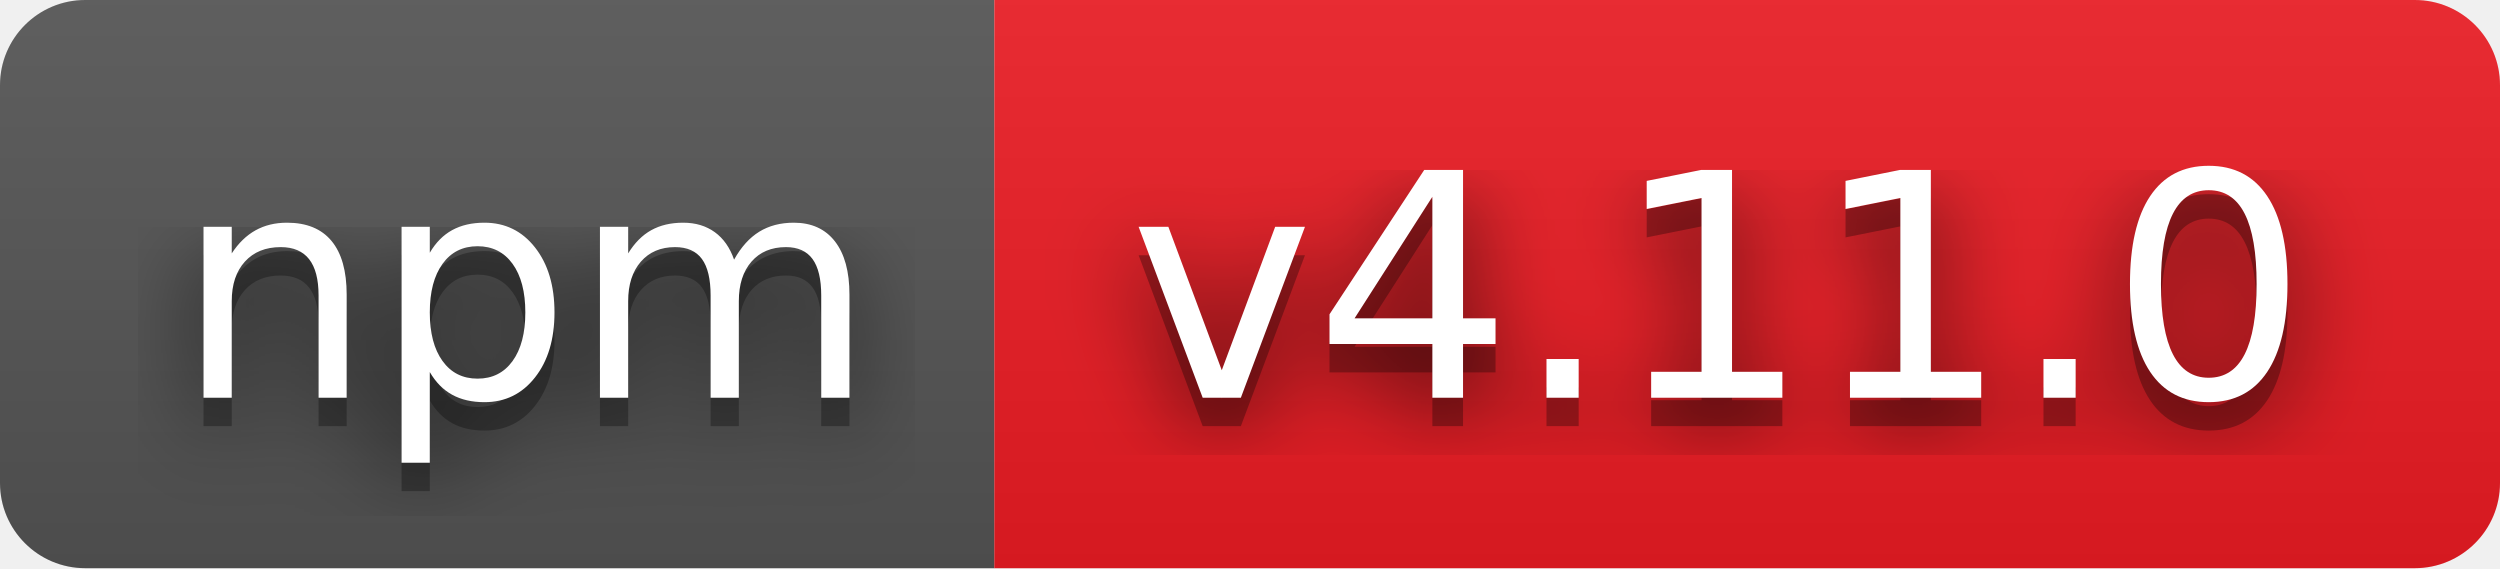
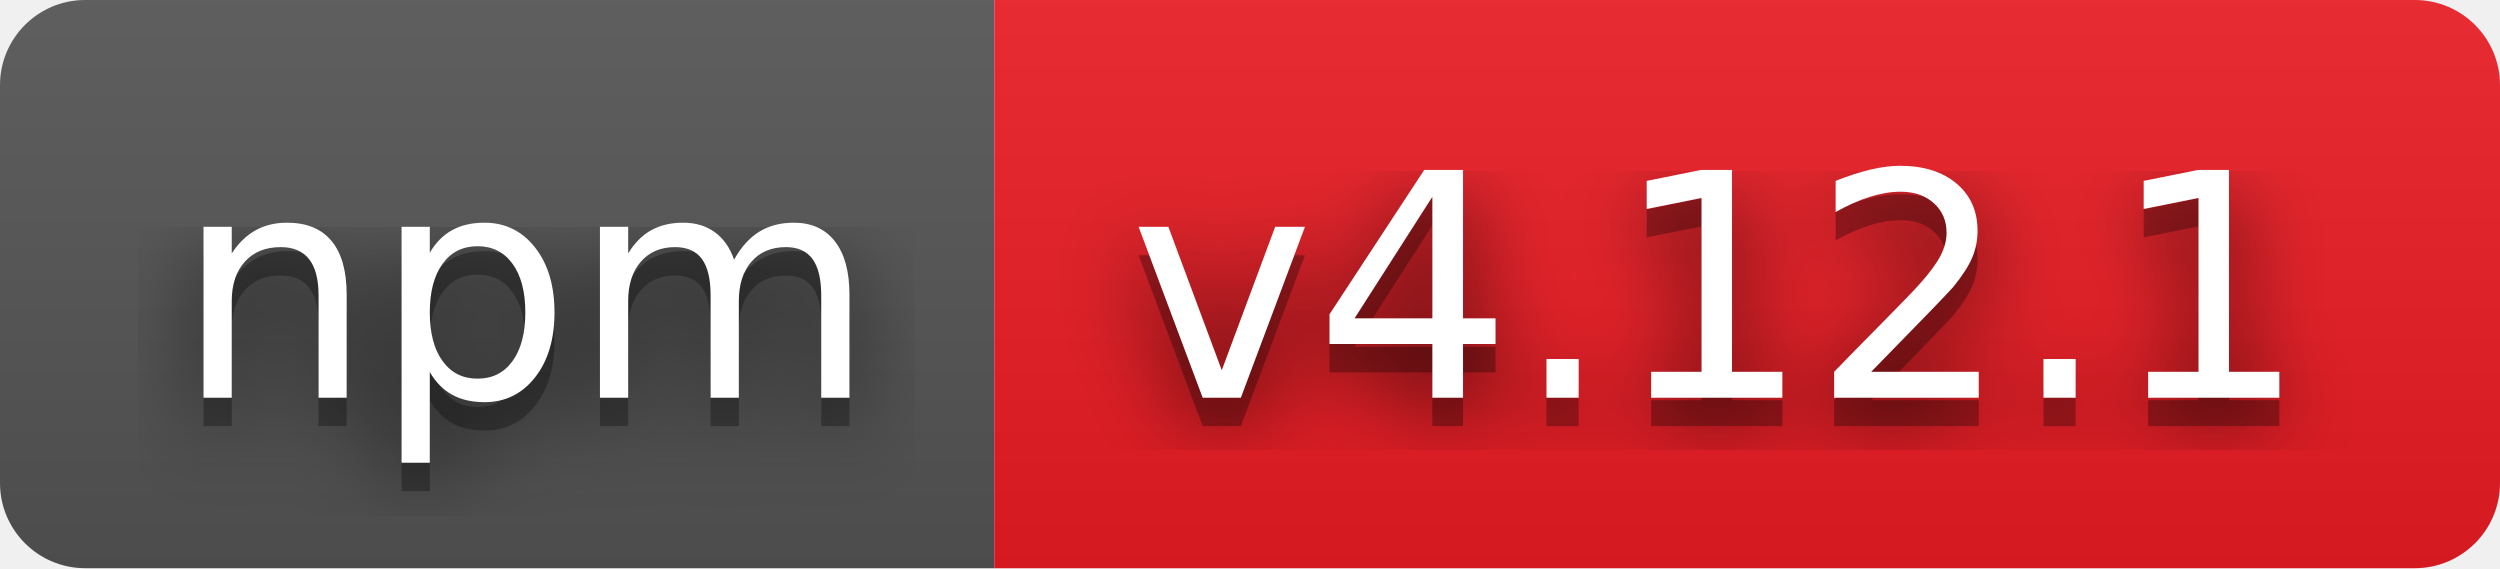
- <svg xmlns="http://www.w3.org/2000/svg" width="88" height="20" role="img" aria-label="npm: v4.11.0">
+ <svg xmlns="http://www.w3.org/2000/svg" width="88" height="20" role="img" aria-label="npm: v4.12.1">
  <filter id="blur">
    <feGaussianBlur stdDeviation="16" />
  </filter>
  <linearGradient id="s" x2="0" y2="100%">
    <stop offset="0" stop-color="#bbb" stop-opacity=".1" />
    <stop offset="1" stop-opacity=".1" />
  </linearGradient>
  <clipPath id="r">
    <rect width="88" height="20" rx="3" />
  </clipPath>
  <g clip-path="url(#r)">
    <rect width="35" height="20" fill="#555" />
    <rect x="35" width="53" height="20" fill="#ed1c24" />
    <rect width="88" height="20" fill="url(#s)" />
  </g>
  <g fill="#fff" text-anchor="middle" font-family="Verdana,Geneva,DejaVu Sans,sans-serif" text-rendering="geometricPrecision" font-size="110">
    <g transform="scale(.1)">
      <g aria-hidden="true" fill="#010101">
        <text x="185" y="150" fill-opacity=".8" filter="url(#blur)" textLength="250">npm</text>
        <text x="185" y="150" fill-opacity=".3" textLength="250">npm</text>
      </g>
      <text x="185" y="140" textLength="250">npm</text>
    </g>
    <g transform="scale(.1)">
      <g aria-hidden="true" fill="#010101">
-         <text x="605" y="150" fill-opacity=".8" filter="url(#blur)" textLength="430">v4.11.0</text>
-         <text x="605" y="150" fill-opacity=".3" textLength="430">v4.11.0</text>
+         <text x="605" y="150" fill-opacity=".8" filter="url(#blur)" textLength="430">v4.12.1</text>
+         <text x="605" y="150" fill-opacity=".3" textLength="430">v4.12.1</text>
      </g>
-       <text x="605" y="140" textLength="430">v4.11.0</text>
+       <text x="605" y="140" textLength="430">v4.12.1</text>
    </g>
  </g>
</svg>
